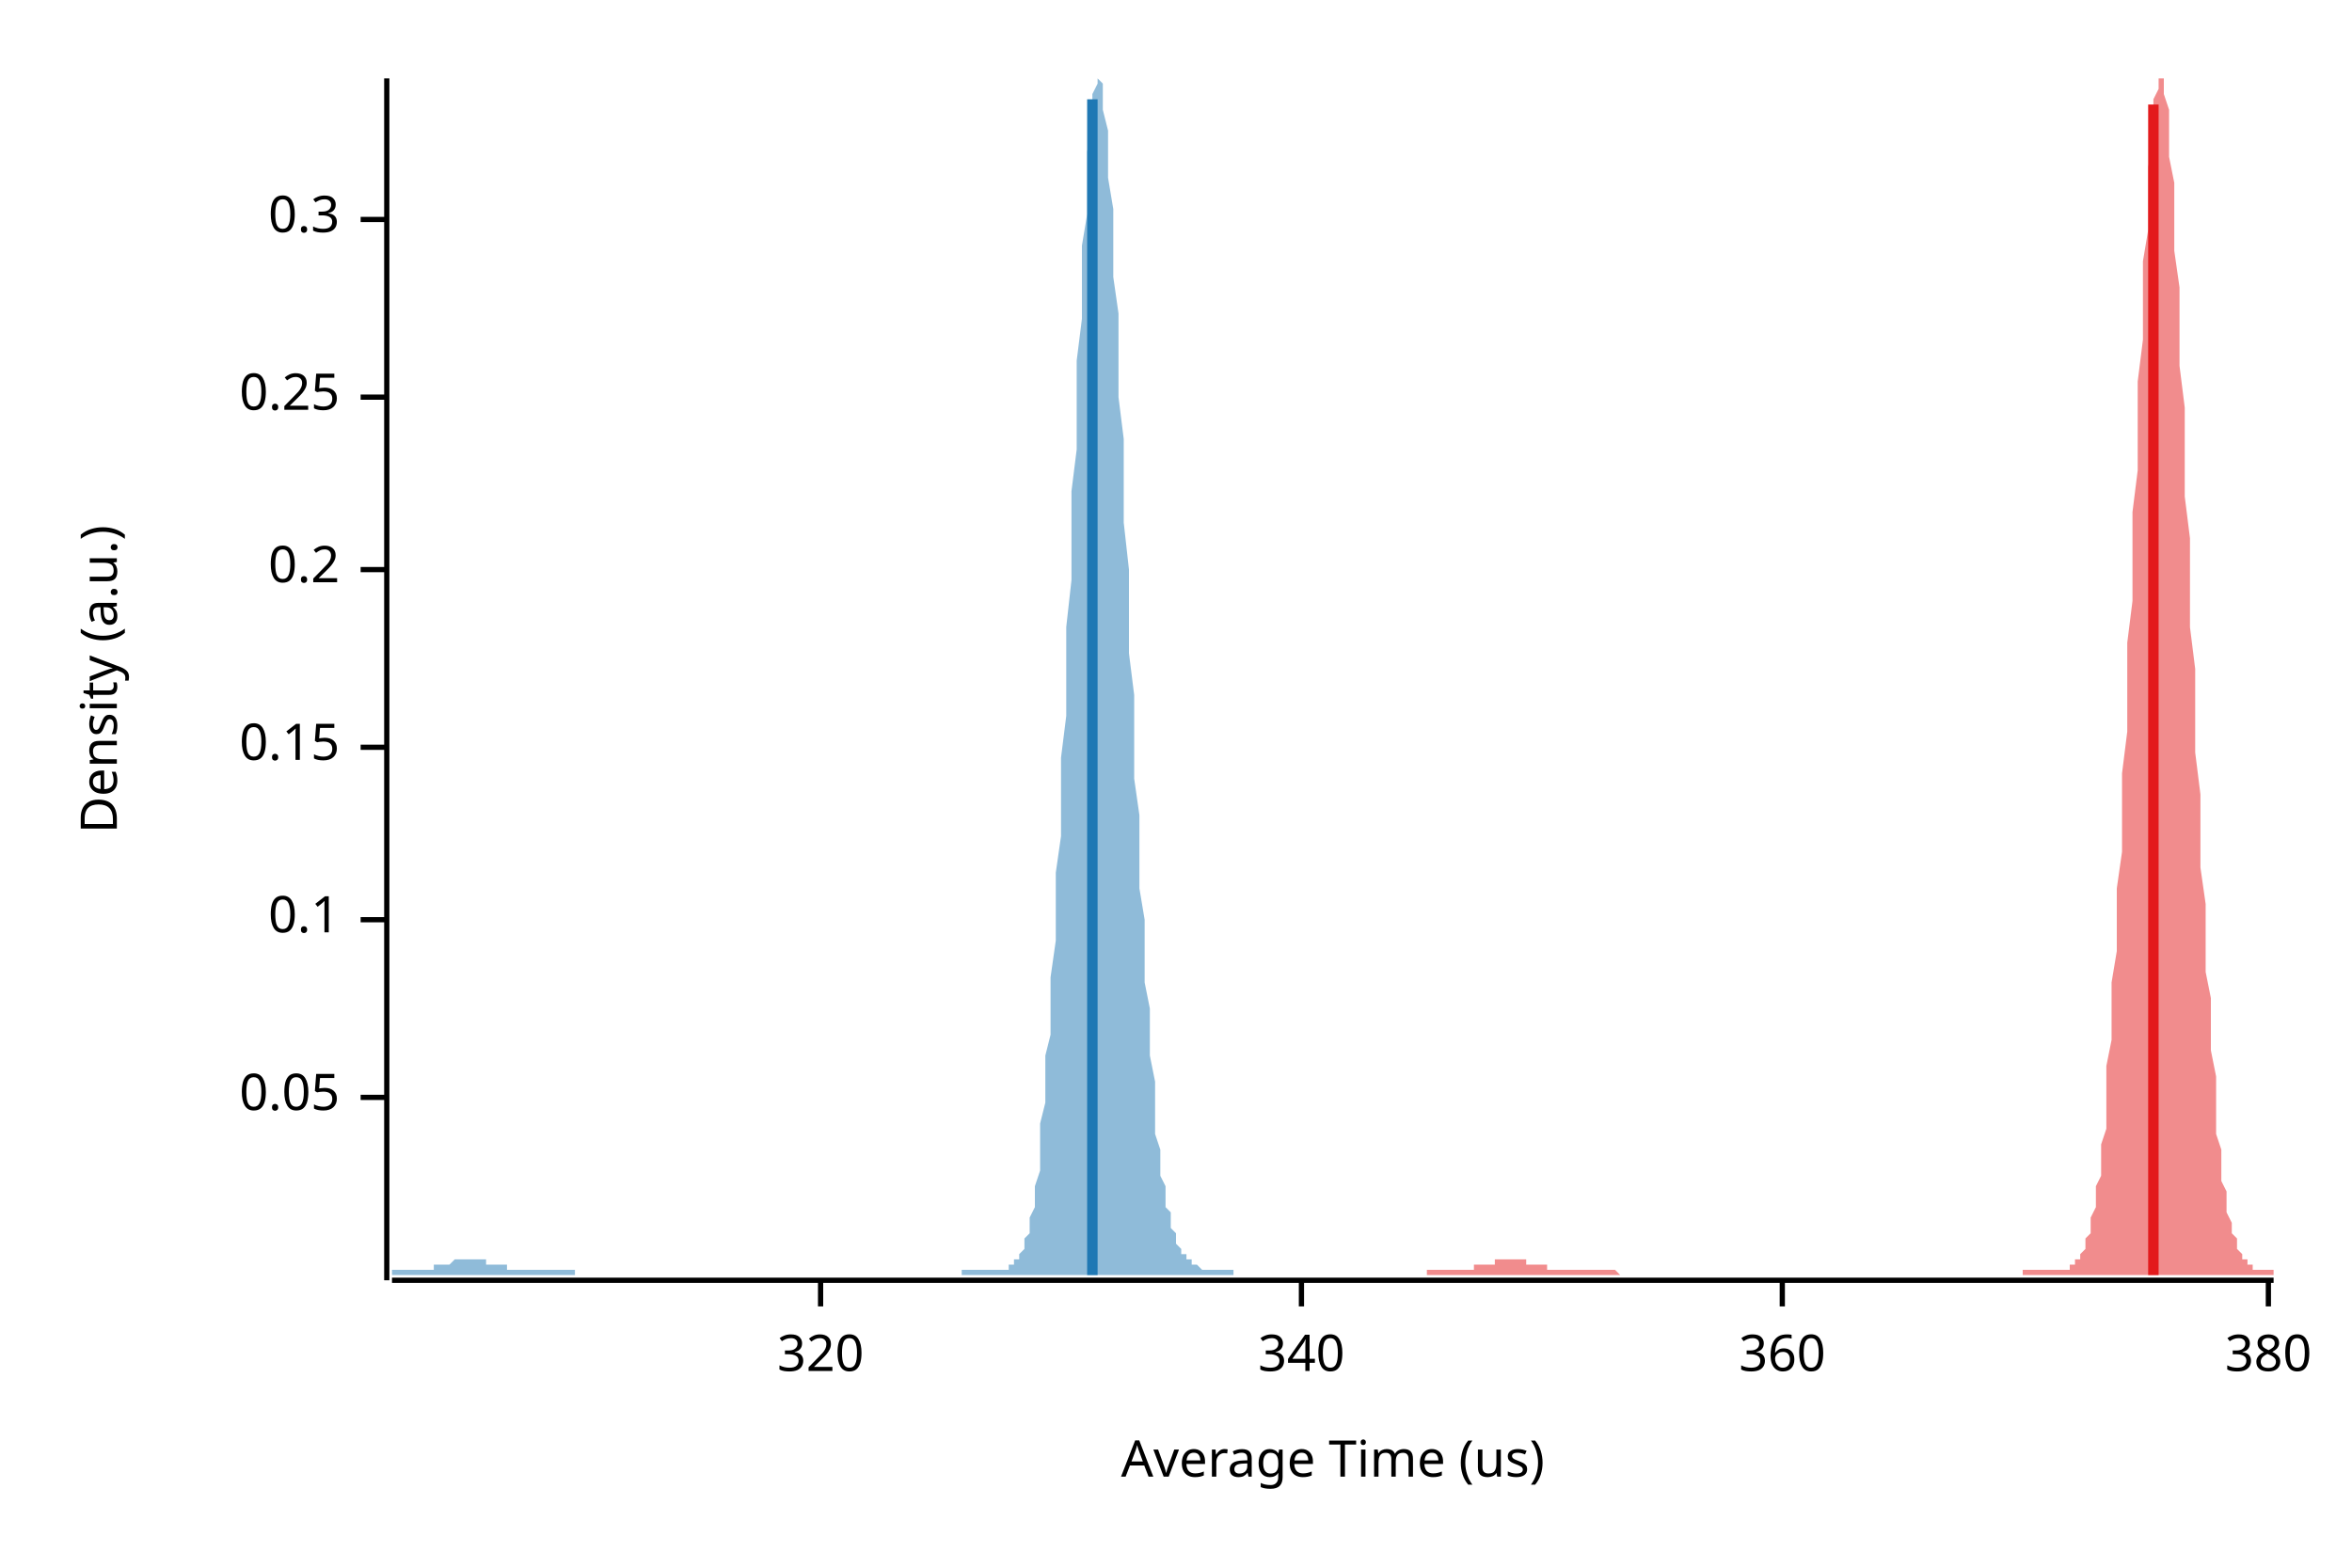
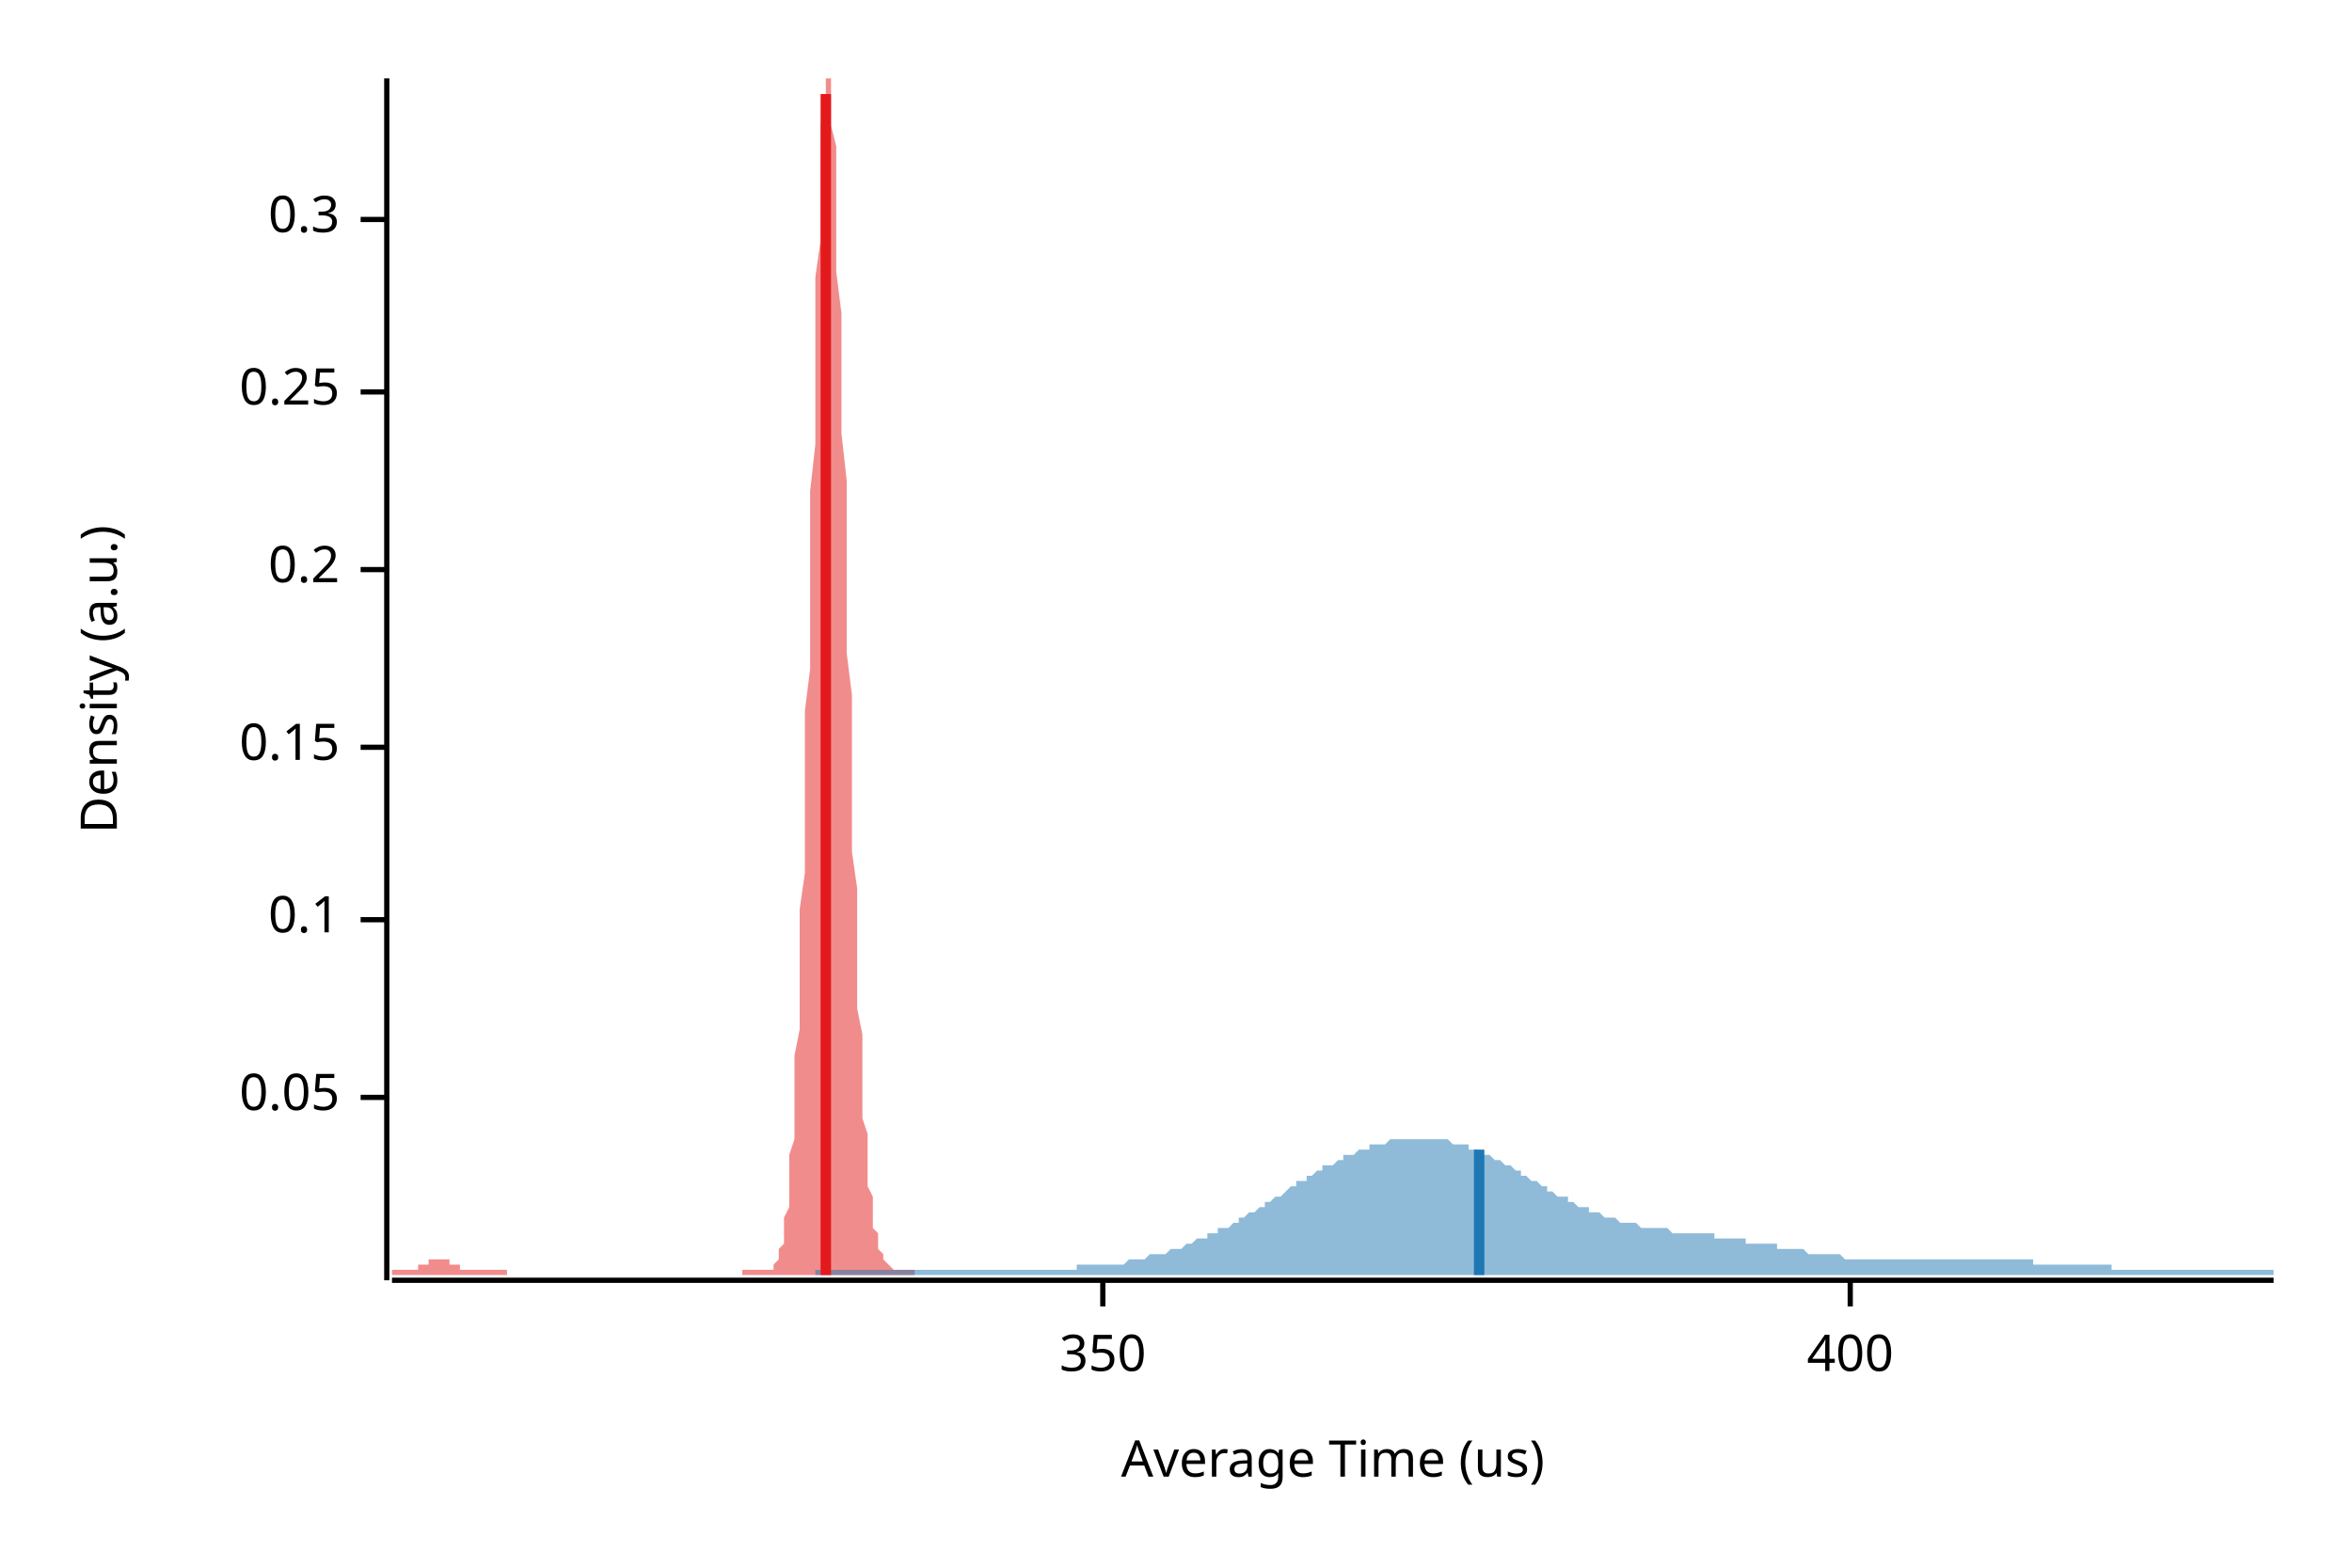
<svg xmlns="http://www.w3.org/2000/svg" width="450" height="300" viewBox="0 0 450 300">
  <text x="15" y="130" dy="0.76em" text-anchor="middle" font-family="sans-serif" font-size="9.677" opacity="1" fill="#000000" transform="rotate(270, 15, 130)">
Density (a.u.)
</text>
  <text x="255" y="285" dy="-0.5ex" text-anchor="middle" font-family="sans-serif" font-size="9.677" opacity="1" fill="#000000">
Average Time (us)
</text>
  <polyline fill="none" opacity="1" stroke="#000000" stroke-width="1" points="74,15 74,245 " />
  <text x="65" y="210" dy="0.5ex" text-anchor="end" font-family="sans-serif" font-size="9.677" opacity="1" fill="#000000">
0.05
</text>
  <polyline fill="none" opacity="1" stroke="#000000" stroke-width="1" points="69,210 74,210 " />
  <text x="65" y="176" dy="0.5ex" text-anchor="end" font-family="sans-serif" font-size="9.677" opacity="1" fill="#000000">
0.1
</text>
  <polyline fill="none" opacity="1" stroke="#000000" stroke-width="1" points="69,176 74,176 " />
  <text x="65" y="143" dy="0.5ex" text-anchor="end" font-family="sans-serif" font-size="9.677" opacity="1" fill="#000000">
0.15
</text>
  <polyline fill="none" opacity="1" stroke="#000000" stroke-width="1" points="69,143 74,143 " />
  <text x="65" y="109" dy="0.5ex" text-anchor="end" font-family="sans-serif" font-size="9.677" opacity="1" fill="#000000">
0.2
</text>
  <polyline fill="none" opacity="1" stroke="#000000" stroke-width="1" points="69,109 74,109 " />
-   <text x="65" y="76" dy="0.5ex" text-anchor="end" font-family="sans-serif" font-size="9.677" opacity="1" fill="#000000">
+   <text x="65" y="75" dy="0.5ex" text-anchor="end" font-family="sans-serif" font-size="9.677" opacity="1" fill="#000000">
0.25
</text>
-   <polyline fill="none" opacity="1" stroke="#000000" stroke-width="1" points="69,76 74,76 " />
+   <polyline fill="none" opacity="1" stroke="#000000" stroke-width="1" points="69,75 74,75 " />
  <text x="65" y="42" dy="0.5ex" text-anchor="end" font-family="sans-serif" font-size="9.677" opacity="1" fill="#000000">
0.3
</text>
  <polyline fill="none" opacity="1" stroke="#000000" stroke-width="1" points="69,42 74,42 " />
  <polyline fill="none" opacity="1" stroke="#000000" stroke-width="1" points="75,245 435,245 " />
-   <text x="157" y="255" dy="0.76em" text-anchor="middle" font-family="sans-serif" font-size="9.677" opacity="1" fill="#000000">
- 320
+   <text x="211" y="255" dy="0.76em" text-anchor="middle" font-family="sans-serif" font-size="9.677" opacity="1" fill="#000000">
+ 350
</text>
-   <polyline fill="none" opacity="1" stroke="#000000" stroke-width="1" points="157,245 157,250 " />
-   <text x="249" y="255" dy="0.76em" text-anchor="middle" font-family="sans-serif" font-size="9.677" opacity="1" fill="#000000">
- 340
+   <polyline fill="none" opacity="1" stroke="#000000" stroke-width="1" points="211,245 211,250 " />
+   <text x="354" y="255" dy="0.76em" text-anchor="middle" font-family="sans-serif" font-size="9.677" opacity="1" fill="#000000">
+ 400
</text>
-   <polyline fill="none" opacity="1" stroke="#000000" stroke-width="1" points="249,245 249,250 " />
-   <text x="341" y="255" dy="0.76em" text-anchor="middle" font-family="sans-serif" font-size="9.677" opacity="1" fill="#000000">
- 360
- </text>
-   <polyline fill="none" opacity="1" stroke="#000000" stroke-width="1" points="341,245 341,250 " />
-   <text x="434" y="255" dy="0.76em" text-anchor="middle" font-family="sans-serif" font-size="9.677" opacity="1" fill="#000000">
- 380
- </text>
-   <polyline fill="none" opacity="1" stroke="#000000" stroke-width="1" points="434,245 434,250 " />
-   <polygon opacity="0.5" fill="#E31A1C" points="273,243 274,243 274,243 274,243 275,243 275,243 275,243 275,243 276,243 276,243 276,243 277,243 277,243 277,243 278,243 278,243 278,243 279,243 279,243 279,243 280,243 280,243 280,243 281,243 281,243 281,243 282,243 282,243 282,242 283,242 283,242 283,242 284,242 284,242 284,242 285,242 285,242 285,242 285,242 286,242 286,241 286,241 287,241 287,241 287,241 288,241 288,241 288,241 289,241 289,241 289,241 290,241 290,241 290,241 291,241 291,241 291,241 292,241 292,242 292,242 293,242 293,242 293,242 294,242 294,242 294,242 295,242 295,242 295,242 296,242 296,242 296,243 296,243 297,243 297,243 297,243 298,243 298,243 298,243 299,243 299,243 299,243 300,243 300,243 300,243 301,243 301,243 301,243 302,243 302,243 302,243 303,243 303,243 303,243 304,243 304,243 304,243 305,243 305,243 305,243 306,243 306,243 306,243 307,243 307,243 307,243 307,243 308,243 308,243 308,243 309,243 309,243 309,243 310,244 310,244 310,244 311,244 311,244 311,244 312,244 312,244 312,244 313,244 313,244 313,244 314,244 314,244 314,244 315,244 315,244 315,244 316,244 316,244 316,244 317,244 317,244 317,244 317,244 318,244 318,244 318,244 319,244 319,244 319,244 320,244 320,244 320,244 321,244 321,244 321,244 322,244 322,244 322,244 323,244 323,244 323,244 324,244 324,244 324,244 325,244 325,244 325,244 326,244 326,244 326,244 327,244 327,244 327,244 328,244 328,244 328,244 328,244 329,244 329,244 329,244 330,244 330,244 330,244 331,244 331,244 331,244 332,244 332,244 332,244 333,244 333,244 333,244 334,244 334,244 334,244 335,244 335,244 335,244 336,244 336,244 336,244 337,244 337,244 337,244 338,244 338,244 338,244 339,244 339,244 339,244 339,244 340,244 340,244 340,244 341,244 341,244 341,244 342,244 342,244 342,244 343,244 343,244 343,244 344,244 344,244 344,244 345,244 345,244 345,244 346,244 346,244 346,244 347,244 347,244 347,244 348,244 348,244 348,244 349,244 349,244 349,244 349,244 350,244 350,244 350,244 351,244 351,244 351,244 352,244 352,244 352,244 353,244 353,244 353,244 354,244 354,244 354,244 355,244 355,244 355,244 356,244 356,244 356,244 357,244 357,244 357,244 358,244 358,244 358,244 359,244 359,244 359,244 360,244 360,244 360,244 360,244 361,244 361,244 361,244 362,244 362,244 362,244 363,244 363,244 363,244 364,244 364,244 364,244 365,244 365,244 365,244 366,244 366,244 366,244 367,244 367,244 367,244 368,244 368,244 368,244 369,244 369,244 369,244 370,244 370,244 370,244 371,244 371,244 371,244 371,244 372,244 372,244 372,244 373,244 373,244 373,244 374,244 374,244 374,244 375,244 375,244 375,244 376,244 376,244 376,244 377,244 377,244 377,244 378,244 378,244 378,244 379,244 379,244 379,244 380,244 380,244 380,244 381,244 381,244 381,244 381,244 382,244 382,244 382,244 383,244 383,244 383,244 384,244 384,244 384,244 385,244 385,244 385,244 386,244 386,244 386,244 387,244 387,244 387,243 388,243 388,243 388,243 389,243 389,243 389,243 390,243 390,243 390,243 391,243 391,243 391,243 392,243 392,243 392,243 392,243 393,243 393,243 393,243 394,243 394,243 394,243 395,243 395,243 395,243 396,243 396,242 396,242 397,242 397,242 397,241 398,241 398,240 398,240 399,239 399,238 399,237 400,236 400,234 400,233 401,231 401,229 401,227 402,225 402,222 402,219 403,216 403,212 403,208 403,204 404,199 404,194 404,188 405,182 405,176 405,170 406,163 406,155 406,148 407,140 407,132 407,123 408,115 408,107 408,98 409,90 409,81 409,73 410,65 410,58 410,50 411,44 411,37 411,32 412,27 412,23 412,19 413,17 413,15 413,15 413,15 414,15 414,16 414,18 415,21 415,25 415,30 416,35 416,41 416,48 417,55 417,62 417,70 418,78 418,86 418,95 419,103 419,111 419,120 420,128 420,136 420,144 421,152 421,159 421,166 422,173 422,180 422,186 423,191 423,196 423,201 424,206 424,210 424,214 424,217 425,220 425,223 425,226 426,228 426,230 426,232 427,234 427,235 427,236 428,237 428,238 428,239 429,240 429,240 429,241 430,241 430,242 430,242 431,242 431,242 431,243 432,243 432,243 432,243 433,243 433,243 433,243 434,243 434,243 434,243 435,243 435,244 273,244 " />
-   <polygon opacity="0.5" fill="#1F78B4" points="75,243 75,243 75,243 75,243 76,243 76,243 76,243 77,243 77,243 77,243 78,243 78,243 78,243 79,243 79,243 79,243 80,243 80,243 80,243 81,243 81,243 81,243 82,243 82,243 82,243 83,243 83,243 83,242 84,242 84,242 84,242 85,242 85,242 85,242 86,242 86,242 86,242 86,242 87,241 87,241 87,241 88,241 88,241 88,241 89,241 89,241 89,241 90,241 90,241 90,241 91,241 91,241 91,241 92,241 92,241 92,241 93,241 93,241 93,242 94,242 94,242 94,242 95,242 95,242 95,242 96,242 96,242 96,242 97,242 97,243 97,243 97,243 98,243 98,243 98,243 99,243 99,243 99,243 100,243 100,243 100,243 101,243 101,243 101,243 102,243 102,243 102,243 103,243 103,243 103,243 104,243 104,243 104,243 105,243 105,243 105,243 106,243 106,243 106,243 107,243 107,243 107,243 108,243 108,243 108,243 108,243 109,243 109,243 109,243 110,243 110,243 110,244 111,244 111,244 111,244 112,244 112,244 112,244 113,244 113,244 113,244 114,244 114,244 114,244 115,244 115,244 115,244 116,244 116,244 116,244 117,244 117,244 117,244 118,244 118,244 118,244 119,244 119,244 119,244 120,244 120,244 120,244 120,244 121,244 121,244 121,244 122,244 122,244 122,244 123,244 123,244 123,244 124,244 124,244 124,244 125,244 125,244 125,244 126,244 126,244 126,244 127,244 127,244 127,244 128,244 128,244 128,244 129,244 129,244 129,244 130,244 130,244 130,244 131,244 131,244 131,244 131,244 132,244 132,244 132,244 133,244 133,244 133,244 134,244 134,244 134,244 135,244 135,244 135,244 136,244 136,244 136,244 137,244 137,244 137,244 138,244 138,244 138,244 139,244 139,244 139,244 140,244 140,244 140,244 141,244 141,244 141,244 142,244 142,244 142,244 142,244 143,244 143,244 143,244 144,244 144,244 144,244 145,244 145,244 145,244 146,244 146,244 146,244 147,244 147,244 147,244 148,244 148,244 148,244 149,244 149,244 149,244 150,244 150,244 150,244 151,244 151,244 151,244 152,244 152,244 152,244 153,244 153,244 153,244 154,244 154,244 154,244 154,244 155,244 155,244 155,244 156,244 156,244 156,244 157,244 157,244 157,244 158,244 158,244 158,244 159,244 159,244 159,244 160,244 160,244 160,244 161,244 161,244 161,244 162,244 162,244 162,244 163,244 163,244 163,244 164,244 164,244 164,244 165,244 165,244 165,244 165,244 166,244 166,244 166,244 167,244 167,244 167,244 168,244 168,244 168,244 169,244 169,244 169,244 170,244 170,244 170,244 171,244 171,244 171,244 172,244 172,244 172,244 173,244 173,244 173,244 174,244 174,244 174,244 175,244 175,244 175,244 176,244 176,244 176,244 176,244 177,244 177,244 177,244 178,244 178,244 178,244 179,244 179,244 179,244 180,244 180,244 180,244 181,244 181,244 181,244 182,244 182,244 182,244 183,244 183,244 183,244 184,244 184,244 184,243 185,243 185,243 185,243 186,243 186,243 186,243 187,243 187,243 187,243 188,243 188,243 188,243 188,243 189,243 189,243 189,243 190,243 190,243 190,243 191,243 191,243 191,243 192,243 192,243 192,243 193,243 193,242 193,242 194,242 194,242 194,241 195,241 195,240 195,240 196,239 196,238 196,237 197,236 197,234 197,233 198,231 198,229 198,227 199,224 199,222 199,218 199,215 200,211 200,207 200,202 201,198 201,192 201,187 202,180 202,174 202,167 203,160 203,152 203,145 204,137 204,128 204,120 205,111 205,103 205,94 206,86 206,77 206,69 207,61 207,54 207,47 208,41 208,35 208,29 209,25 209,21 209,18 210,16 210,15 210,15 210,15 211,16 211,18 211,21 212,25 212,29 212,34 213,40 213,46 213,53 214,60 214,68 214,76 215,84 215,92 215,100 216,109 216,117 216,125 217,133 217,141 217,149 218,156 218,163 218,170 219,176 219,182 219,188 220,193 220,198 220,202 221,207 221,210 221,214 221,217 222,220 222,223 222,225 223,227 223,229 223,231 224,232 224,234 224,235 225,236 225,237 225,238 226,239 226,239 226,240 227,240 227,241 227,241 228,241 228,242 228,242 229,242 229,242 229,242 230,243 230,243 230,243 231,243 231,243 231,243 232,243 232,243 232,243 233,243 233,243 233,243 233,243 234,243 234,243 234,243 235,243 235,243 235,243 236,243 236,243 236,244 75,244 " />
-   <polyline fill="none" opacity="1" stroke="#E31A1C" stroke-width="2" points="412,244 412,20 " />
-   <polyline fill="none" opacity="1" stroke="#1F78B4" stroke-width="2" points="209,244 209,19 " />
+   <polyline fill="none" opacity="1" stroke="#000000" stroke-width="1" points="354,245 354,250 " />
+   <polygon opacity="0.5" fill="#E31A1C" points="75,243 75,243 75,243 75,243 75,243 76,243 76,243 76,243 76,243 76,243 77,243 77,243 77,243 77,243 77,243 78,243 78,243 78,243 78,243 78,243 79,243 79,243 79,243 79,243 79,243 80,243 80,243 80,242 80,242 80,242 81,242 81,242 81,242 81,242 81,242 82,242 82,242 82,242 82,241 82,241 83,241 83,241 83,241 83,241 83,241 84,241 84,241 84,241 84,241 84,241 85,241 85,241 85,241 85,241 85,241 86,241 86,241 86,241 86,242 86,242 87,242 87,242 87,242 87,242 87,242 88,242 88,242 88,242 88,242 88,243 89,243 89,243 89,243 89,243 89,243 90,243 90,243 90,243 90,243 90,243 91,243 91,243 91,243 91,243 91,243 92,243 92,243 92,243 92,243 92,243 93,243 93,243 93,243 93,243 93,243 94,243 94,243 94,243 94,243 94,243 95,243 95,243 95,243 95,243 95,243 96,243 96,243 96,243 96,243 96,243 97,243 97,244 97,244 97,244 97,244 98,244 98,244 98,244 98,244 98,244 99,244 99,244 99,244 99,244 99,244 100,244 100,244 100,244 100,244 100,244 101,244 101,244 101,244 101,244 101,244 102,244 102,244 102,244 102,244 102,244 103,244 103,244 103,244 103,244 103,244 104,244 104,244 104,244 104,244 104,244 105,244 105,244 105,244 105,244 105,244 106,244 106,244 106,244 106,244 106,244 107,244 107,244 107,244 107,244 107,244 108,244 108,244 108,244 108,244 108,244 109,244 109,244 109,244 109,244 109,244 110,244 110,244 110,244 110,244 110,244 111,244 111,244 111,244 111,244 111,244 112,244 112,244 112,244 112,244 112,244 113,244 113,244 113,244 113,244 113,244 114,244 114,244 114,244 114,244 114,244 115,244 115,244 115,244 115,244 115,244 116,244 116,244 116,244 116,244 116,244 117,244 117,244 117,244 117,244 117,244 118,244 118,244 118,244 118,244 118,244 119,244 119,244 119,244 119,244 119,244 120,244 120,244 120,244 120,244 120,244 121,244 121,244 121,244 121,244 121,244 122,244 122,244 122,244 122,244 122,244 123,244 123,244 123,244 123,244 123,244 124,244 124,244 124,244 124,244 124,244 125,244 125,244 125,244 125,244 125,244 126,244 126,244 126,244 126,244 126,244 127,244 127,244 127,244 127,244 127,244 128,244 128,244 128,244 128,244 128,244 129,244 129,244 129,244 129,244 129,244 130,244 130,244 130,244 130,244 130,244 131,244 131,244 131,244 131,244 131,244 132,244 132,244 132,244 132,244 132,244 133,244 133,244 133,244 133,244 133,244 134,244 134,244 134,244 134,244 134,244 135,244 135,244 135,244 135,244 135,244 136,244 136,244 136,244 136,244 136,244 137,244 137,244 137,244 137,244 137,244 138,244 138,244 138,244 138,244 138,244 139,244 139,244 139,244 139,244 139,244 140,244 140,244 140,244 140,244 140,244 141,244 141,244 141,244 141,244 141,244 142,244 142,244 142,244 142,244 142,243 143,243 143,243 143,243 143,243 143,243 144,243 144,243 144,243 144,243 144,243 145,243 145,243 145,243 145,243 145,243 146,243 146,243 146,243 146,243 146,243 147,243 147,243 147,243 147,243 147,243 148,243 148,242 148,242 148,242 148,242 149,241 149,241 149,240 149,240 149,239 150,238 150,237 150,236 150,234 150,233 151,231 151,229 151,227 151,224 151,221 152,218 152,215 152,211 152,207 152,202 153,197 153,192 153,186 153,180 153,174 154,167 154,160 154,152 154,144 154,136 155,128 155,119 155,111 155,102 155,94 156,85 156,77 156,69 156,61 156,53 157,46 157,40 157,34 157,29 157,24 158,20 158,17 158,15 158,15 158,15 159,15 159,15 159,17 159,20 159,24 160,28 160,33 160,39 160,46 160,52 161,60 161,67 161,75 161,83 162,92 162,100 162,108 162,117 162,125 163,133 163,141 163,148 163,156 163,163 164,170 164,176 164,182 164,188 164,193 165,198 165,202 165,206 165,210 165,214 166,217 166,220 166,223 166,225 166,227 167,229 167,231 167,232 167,234 167,235 168,236 168,237 168,238 168,239 168,239 169,240 169,240 169,241 169,241 169,241 170,242 170,242 170,242 170,242 170,242 171,243 171,243 171,243 171,243 171,243 172,243 172,243 172,243 172,243 172,243 173,243 173,243 173,243 173,243 173,243 174,243 174,243 174,243 174,243 174,243 175,243 175,244 75,244 " />
+   <polygon opacity="0.5" fill="#1F78B4" points="156,243 157,243 158,243 158,243 159,243 159,243 160,243 160,243 161,243 162,243 162,243 163,243 163,243 164,243 164,243 165,243 165,243 166,243 167,243 167,243 168,243 168,243 169,243 169,243 170,243 170,243 171,243 172,243 172,243 173,243 173,243 174,243 174,243 175,243 175,243 176,243 177,243 177,243 178,243 178,243 179,243 179,243 180,243 180,243 181,243 182,243 182,243 183,243 183,243 184,243 184,243 185,243 185,243 186,243 187,243 187,243 188,243 188,243 189,243 189,243 190,243 190,243 191,243 192,243 192,243 193,243 193,243 194,243 194,243 195,243 195,243 196,243 197,243 197,243 198,243 198,243 199,243 199,243 200,243 201,243 201,243 202,243 202,243 203,243 203,243 204,243 204,243 205,243 206,243 206,242 207,242 207,242 208,242 208,242 209,242 209,242 210,242 211,242 211,242 212,242 212,242 213,242 213,242 214,242 214,242 215,242 216,241 216,241 217,241 217,241 218,241 218,241 219,241 219,241 220,240 221,240 221,240 222,240 222,240 223,240 223,240 224,239 224,239 225,239 226,239 226,239 227,238 227,238 228,238 228,238 229,237 229,237 230,237 231,237 231,236 232,236 232,236 233,236 233,235 234,235 234,235 235,235 236,234 236,234 237,234 237,233 238,233 238,233 239,232 240,232 240,232 241,231 241,231 242,231 242,230 243,230 243,230 244,229 245,229 245,229 246,228 246,228 247,227 247,227 248,227 248,226 249,226 250,226 250,225 251,225 251,225 252,224 252,224 253,224 253,223 254,223 255,223 255,223 256,222 256,222 257,222 257,221 258,221 258,221 259,221 260,220 260,220 261,220 261,220 262,220 262,219 263,219 263,219 264,219 265,219 265,219 266,218 266,218 267,218 267,218 268,218 268,218 269,218 270,218 270,218 271,218 271,218 272,218 272,218 273,218 273,218 274,218 275,218 275,218 276,218 276,218 277,218 277,218 278,219 279,219 279,219 280,219 280,219 281,219 281,220 282,220 282,220 283,220 284,221 284,221 285,221 285,221 286,222 286,222 287,222 287,222 288,223 289,223 289,223 290,224 290,224 291,224 291,225 292,225 292,225 293,226 294,226 294,226 295,227 295,227 296,227 296,228 297,228 297,228 298,229 299,229 299,229 300,229 300,230 301,230 301,230 302,231 302,231 303,231 304,231 304,232 305,232 305,232 306,232 306,232 307,233 307,233 308,233 309,233 309,233 310,234 310,234 311,234 311,234 312,234 312,234 313,234 314,235 314,235 315,235 315,235 316,235 316,235 317,235 318,235 318,235 319,235 319,235 320,236 320,236 321,236 321,236 322,236 323,236 323,236 324,236 324,236 325,236 325,236 326,236 326,236 327,236 328,236 328,237 329,237 329,237 330,237 330,237 331,237 331,237 332,237 333,237 333,237 334,237 334,238 335,238 335,238 336,238 336,238 337,238 338,238 338,238 339,238 339,238 340,238 340,239 341,239 341,239 342,239 343,239 343,239 344,239 344,239 345,239 345,239 346,240 346,240 347,240 348,240 348,240 349,240 349,240 350,240 350,240 351,240 351,240 352,240 353,241 353,241 354,241 354,241 355,241 355,241 356,241 357,241 357,241 358,241 358,241 359,241 359,241 360,241 360,241 361,241 362,241 362,241 363,241 363,241 364,241 364,241 365,241 365,241 366,241 367,241 367,241 368,241 368,241 369,241 369,241 370,241 370,241 371,241 372,241 372,241 373,241 373,241 374,241 374,241 375,241 375,241 376,241 377,241 377,241 378,241 378,241 379,241 379,241 380,241 380,241 381,241 382,241 382,241 383,241 383,241 384,241 384,241 385,241 385,241 386,241 387,241 387,241 388,241 388,241 389,241 389,242 390,242 390,242 391,242 392,242 392,242 393,242 393,242 394,242 394,242 395,242 396,242 396,242 397,242 397,242 398,242 398,242 399,242 399,242 400,242 401,242 401,242 402,242 402,242 403,242 403,242 404,242 404,243 405,243 406,243 406,243 407,243 407,243 408,243 408,243 409,243 409,243 410,243 411,243 411,243 412,243 412,243 413,243 413,243 414,243 414,243 415,243 416,243 416,243 417,243 417,243 418,243 418,243 419,243 419,243 420,243 421,243 421,243 422,243 422,243 423,243 423,243 424,243 424,243 425,243 426,243 426,243 427,243 427,243 428,243 428,243 429,243 429,243 430,243 431,243 431,243 432,243 432,243 433,243 433,243 434,243 435,243 435,244 156,244 " />
+   <polyline fill="none" opacity="1" stroke="#E31A1C" stroke-width="2" points="158,244 158,18 " />
+   <polyline fill="none" opacity="1" stroke="#1F78B4" stroke-width="2" points="283,244 283,220 " />
</svg>
